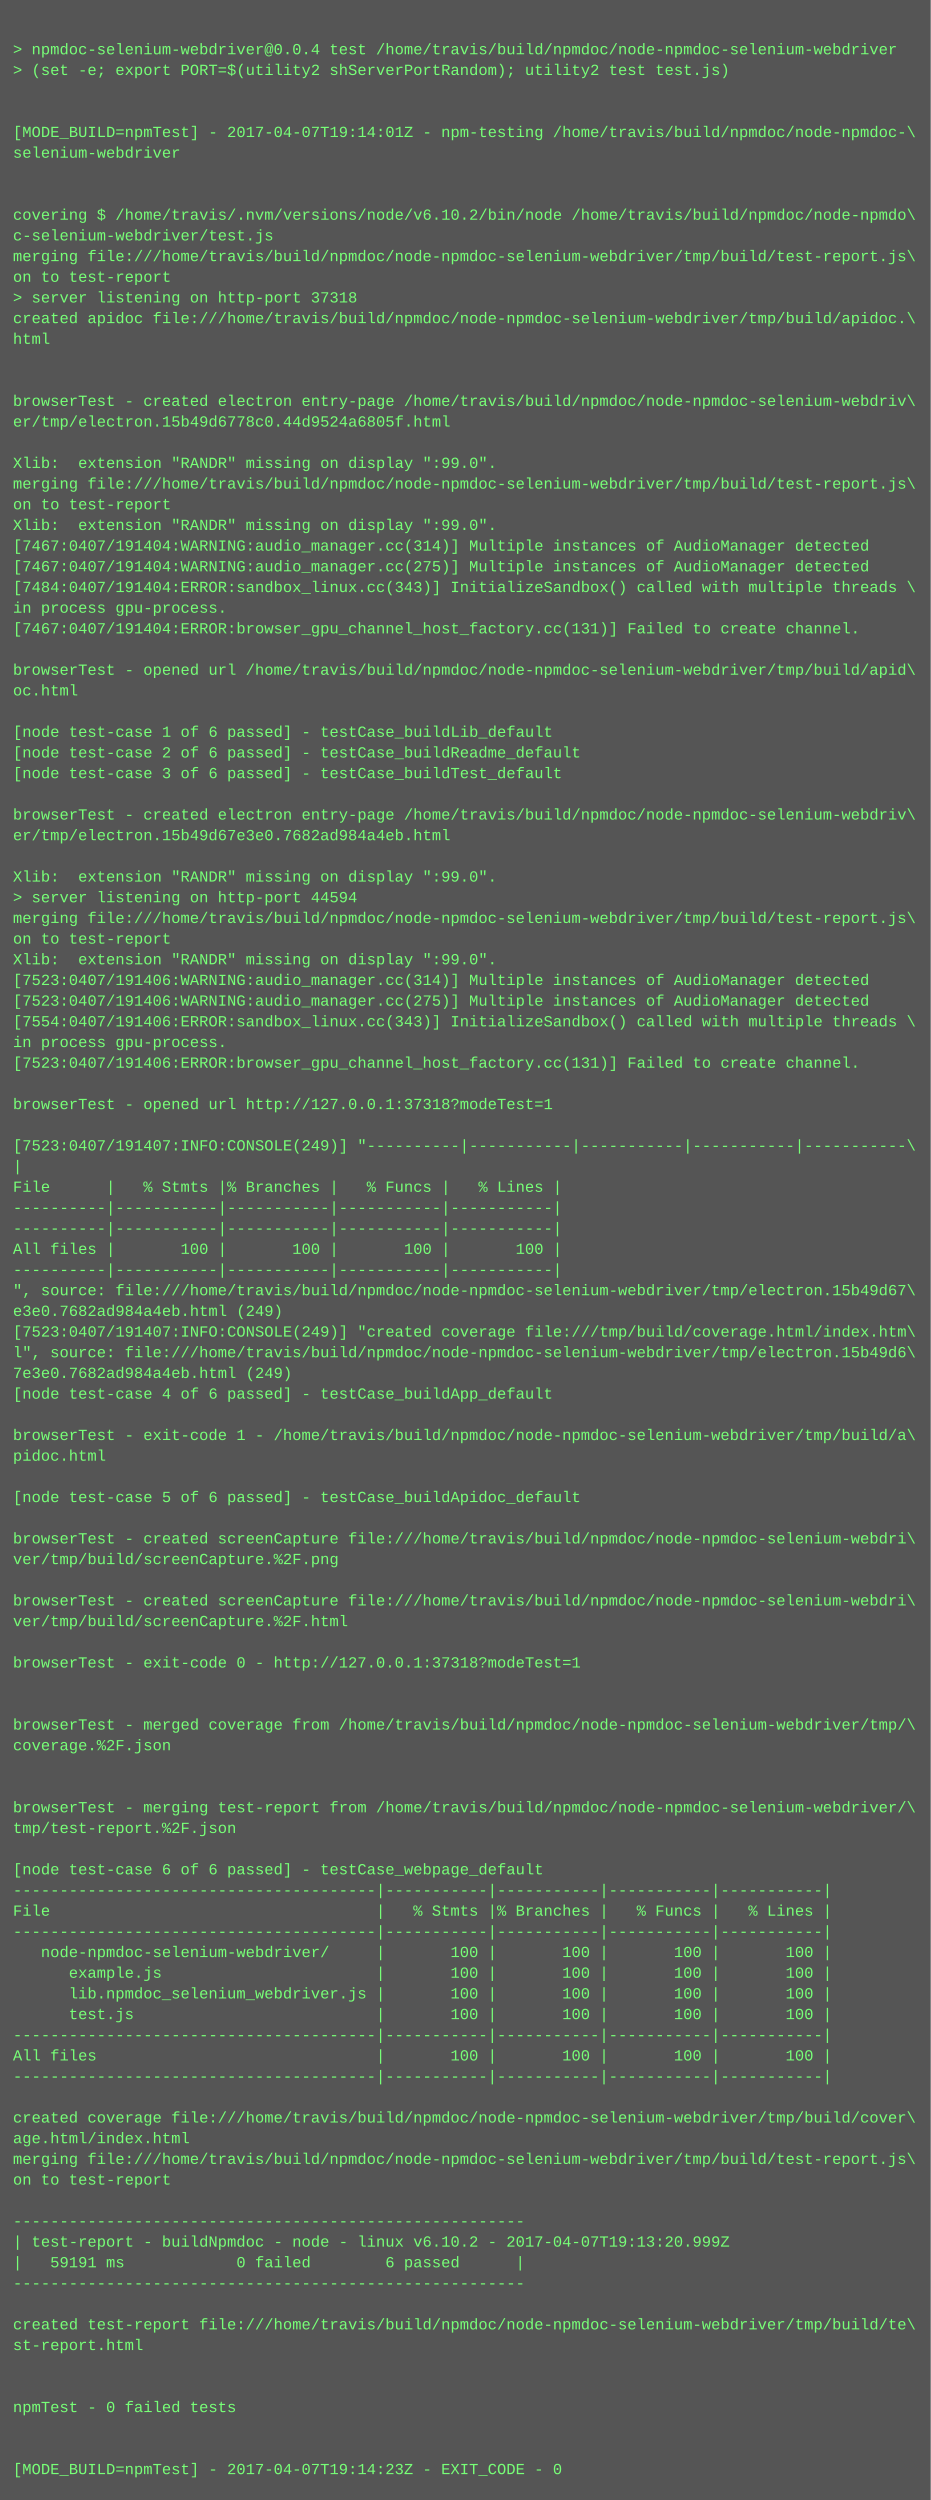
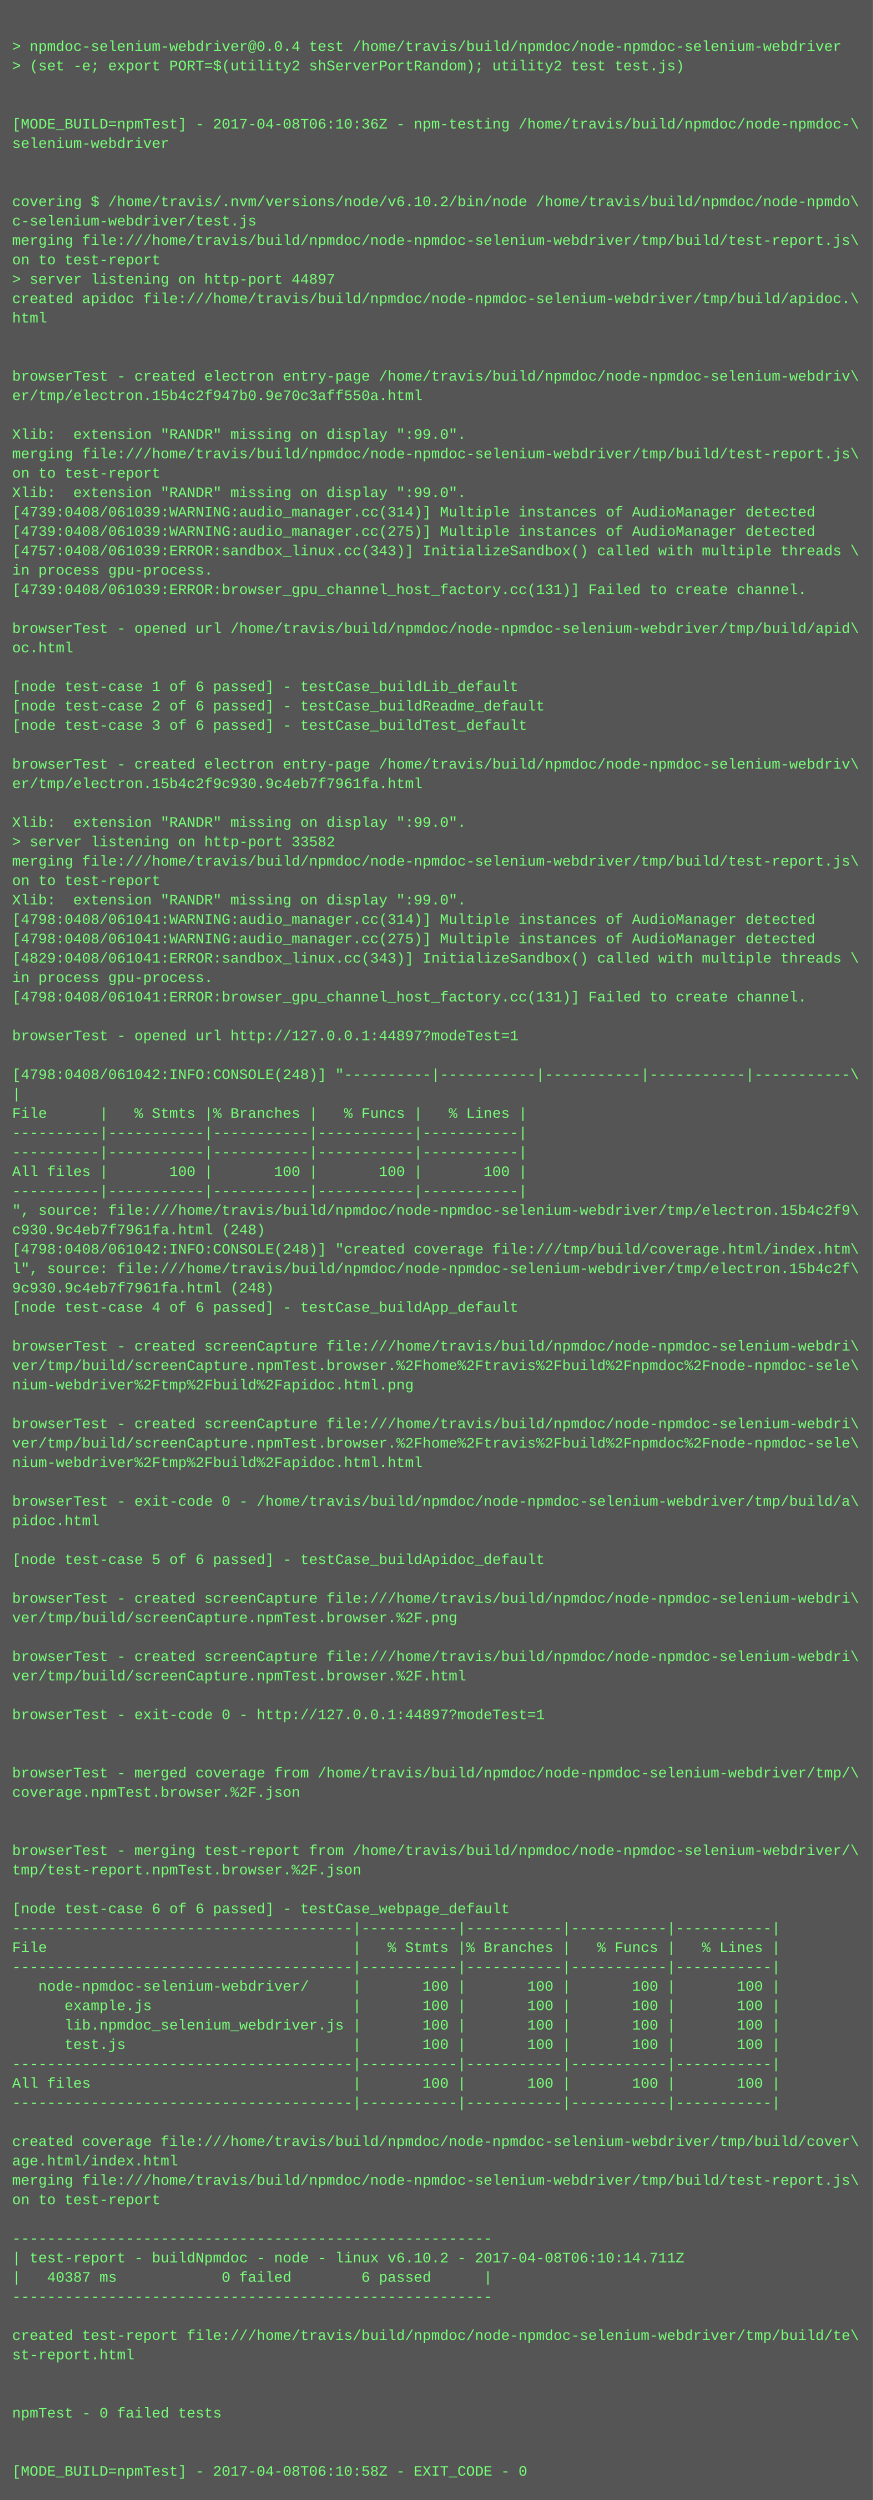
- <svg xmlns="http://www.w3.org/2000/svg" height="1934" width="720">
-   <rect height="1934" fill="#555" width="720" />
+ <svg xmlns="http://www.w3.org/2000/svg" height="2062" width="720">
+   <rect height="2062" fill="#555" width="720" />
  <text fill="#7f7" font-family="Courier New" font-size="12" xml:space="preserve">
    <tspan x="10" y="26" />
    <tspan x="10" y="42">&gt; npmdoc-selenium-webdriver@0.0.4 test /home/travis/build/npmdoc/node-npmdoc-selenium-webdriver</tspan>
    <tspan x="10" y="58">&gt; (set -e; export PORT=$(utility2 shServerPortRandom); utility2 test test.js)</tspan>
    <tspan x="10" y="74" />
    <tspan x="10" y="90" />
-     <tspan x="10" y="106">[MODE_BUILD=npmTest] - 2017-04-07T19:14:01Z - npm-testing /home/travis/build/npmdoc/node-npmdoc-\</tspan>
+     <tspan x="10" y="106">[MODE_BUILD=npmTest] - 2017-04-08T06:10:36Z - npm-testing /home/travis/build/npmdoc/node-npmdoc-\</tspan>
    <tspan x="10" y="122">selenium-webdriver</tspan>
    <tspan x="10" y="138" />
    <tspan x="10" y="154" />
    <tspan x="10" y="170">covering $ /home/travis/.nvm/versions/node/v6.10.2/bin/node /home/travis/build/npmdoc/node-npmdo\</tspan>
    <tspan x="10" y="186">c-selenium-webdriver/test.js</tspan>
    <tspan x="10" y="202">merging file:///home/travis/build/npmdoc/node-npmdoc-selenium-webdriver/tmp/build/test-report.js\</tspan>
    <tspan x="10" y="218">on to test-report</tspan>
-     <tspan x="10" y="234">&gt; server listening on http-port 37318</tspan>
+     <tspan x="10" y="234">&gt; server listening on http-port 44897</tspan>
    <tspan x="10" y="250">created apidoc file:///home/travis/build/npmdoc/node-npmdoc-selenium-webdriver/tmp/build/apidoc.\</tspan>
    <tspan x="10" y="266">html</tspan>
    <tspan x="10" y="282" />
    <tspan x="10" y="298" />
    <tspan x="10" y="314">browserTest - created electron entry-page /home/travis/build/npmdoc/node-npmdoc-selenium-webdriv\</tspan>
-     <tspan x="10" y="330">er/tmp/electron.15b49d6778c0.44d9524a6805f.html</tspan>
+     <tspan x="10" y="330">er/tmp/electron.15b4c2f947b0.9e70c3aff550a.html</tspan>
    <tspan x="10" y="346" />
    <tspan x="10" y="362">Xlib:  extension "RANDR" missing on display ":99.0".</tspan>
    <tspan x="10" y="378">merging file:///home/travis/build/npmdoc/node-npmdoc-selenium-webdriver/tmp/build/test-report.js\</tspan>
    <tspan x="10" y="394">on to test-report</tspan>
    <tspan x="10" y="410">Xlib:  extension "RANDR" missing on display ":99.0".</tspan>
-     <tspan x="10" y="426">[7467:0407/191404:WARNING:audio_manager.cc(314)] Multiple instances of AudioManager detected</tspan>
-     <tspan x="10" y="442">[7467:0407/191404:WARNING:audio_manager.cc(275)] Multiple instances of AudioManager detected</tspan>
-     <tspan x="10" y="458">[7484:0407/191404:ERROR:sandbox_linux.cc(343)] InitializeSandbox() called with multiple threads \</tspan>
+     <tspan x="10" y="426">[4739:0408/061039:WARNING:audio_manager.cc(314)] Multiple instances of AudioManager detected</tspan>
+     <tspan x="10" y="442">[4739:0408/061039:WARNING:audio_manager.cc(275)] Multiple instances of AudioManager detected</tspan>
+     <tspan x="10" y="458">[4757:0408/061039:ERROR:sandbox_linux.cc(343)] InitializeSandbox() called with multiple threads \</tspan>
    <tspan x="10" y="474">in process gpu-process. </tspan>
-     <tspan x="10" y="490">[7467:0407/191404:ERROR:browser_gpu_channel_host_factory.cc(131)] Failed to create channel.</tspan>
+     <tspan x="10" y="490">[4739:0408/061039:ERROR:browser_gpu_channel_host_factory.cc(131)] Failed to create channel.</tspan>
    <tspan x="10" y="506" />
    <tspan x="10" y="522">browserTest - opened url /home/travis/build/npmdoc/node-npmdoc-selenium-webdriver/tmp/build/apid\</tspan>
    <tspan x="10" y="538">oc.html</tspan>
    <tspan x="10" y="554" />
    <tspan x="10" y="570">[node test-case 1 of 6 passed] - testCase_buildLib_default</tspan>
    <tspan x="10" y="586">[node test-case 2 of 6 passed] - testCase_buildReadme_default</tspan>
    <tspan x="10" y="602">[node test-case 3 of 6 passed] - testCase_buildTest_default</tspan>
    <tspan x="10" y="618" />
    <tspan x="10" y="634">browserTest - created electron entry-page /home/travis/build/npmdoc/node-npmdoc-selenium-webdriv\</tspan>
-     <tspan x="10" y="650">er/tmp/electron.15b49d67e3e0.7682ad984a4eb.html</tspan>
+     <tspan x="10" y="650">er/tmp/electron.15b4c2f9c930.9c4eb7f7961fa.html</tspan>
    <tspan x="10" y="666" />
    <tspan x="10" y="682">Xlib:  extension "RANDR" missing on display ":99.0".</tspan>
-     <tspan x="10" y="698">&gt; server listening on http-port 44594</tspan>
+     <tspan x="10" y="698">&gt; server listening on http-port 33582</tspan>
    <tspan x="10" y="714">merging file:///home/travis/build/npmdoc/node-npmdoc-selenium-webdriver/tmp/build/test-report.js\</tspan>
    <tspan x="10" y="730">on to test-report</tspan>
    <tspan x="10" y="746">Xlib:  extension "RANDR" missing on display ":99.0".</tspan>
-     <tspan x="10" y="762">[7523:0407/191406:WARNING:audio_manager.cc(314)] Multiple instances of AudioManager detected</tspan>
-     <tspan x="10" y="778">[7523:0407/191406:WARNING:audio_manager.cc(275)] Multiple instances of AudioManager detected</tspan>
-     <tspan x="10" y="794">[7554:0407/191406:ERROR:sandbox_linux.cc(343)] InitializeSandbox() called with multiple threads \</tspan>
+     <tspan x="10" y="762">[4798:0408/061041:WARNING:audio_manager.cc(314)] Multiple instances of AudioManager detected</tspan>
+     <tspan x="10" y="778">[4798:0408/061041:WARNING:audio_manager.cc(275)] Multiple instances of AudioManager detected</tspan>
+     <tspan x="10" y="794">[4829:0408/061041:ERROR:sandbox_linux.cc(343)] InitializeSandbox() called with multiple threads \</tspan>
    <tspan x="10" y="810">in process gpu-process. </tspan>
-     <tspan x="10" y="826">[7523:0407/191406:ERROR:browser_gpu_channel_host_factory.cc(131)] Failed to create channel.</tspan>
+     <tspan x="10" y="826">[4798:0408/061041:ERROR:browser_gpu_channel_host_factory.cc(131)] Failed to create channel.</tspan>
    <tspan x="10" y="842" />
-     <tspan x="10" y="858">browserTest - opened url http://127.0.0.1:37318?modeTest=1</tspan>
+     <tspan x="10" y="858">browserTest - opened url http://127.0.0.1:44897?modeTest=1</tspan>
    <tspan x="10" y="874" />
-     <tspan x="10" y="890">[7523:0407/191407:INFO:CONSOLE(249)] "----------|-----------|-----------|-----------|-----------\</tspan>
+     <tspan x="10" y="890">[4798:0408/061042:INFO:CONSOLE(248)] "----------|-----------|-----------|-----------|-----------\</tspan>
    <tspan x="10" y="906">|</tspan>
    <tspan x="10" y="922">File      |   % Stmts |% Branches |   % Funcs |   % Lines |</tspan>
    <tspan x="10" y="938">----------|-----------|-----------|-----------|-----------|</tspan>
    <tspan x="10" y="954">----------|-----------|-----------|-----------|-----------|</tspan>
    <tspan x="10" y="970">All files |       100 |       100 |       100 |       100 |</tspan>
    <tspan x="10" y="986">----------|-----------|-----------|-----------|-----------|</tspan>
-     <tspan x="10" y="1002">", source: file:///home/travis/build/npmdoc/node-npmdoc-selenium-webdriver/tmp/electron.15b49d67\</tspan>
-     <tspan x="10" y="1018">e3e0.7682ad984a4eb.html (249)</tspan>
-     <tspan x="10" y="1034">[7523:0407/191407:INFO:CONSOLE(249)] "created coverage file:///tmp/build/coverage.html/index.htm\</tspan>
-     <tspan x="10" y="1050">l", source: file:///home/travis/build/npmdoc/node-npmdoc-selenium-webdriver/tmp/electron.15b49d6\</tspan>
-     <tspan x="10" y="1066">7e3e0.7682ad984a4eb.html (249)</tspan>
+     <tspan x="10" y="1002">", source: file:///home/travis/build/npmdoc/node-npmdoc-selenium-webdriver/tmp/electron.15b4c2f9\</tspan>
+     <tspan x="10" y="1018">c930.9c4eb7f7961fa.html (248)</tspan>
+     <tspan x="10" y="1034">[4798:0408/061042:INFO:CONSOLE(248)] "created coverage file:///tmp/build/coverage.html/index.htm\</tspan>
+     <tspan x="10" y="1050">l", source: file:///home/travis/build/npmdoc/node-npmdoc-selenium-webdriver/tmp/electron.15b4c2f\</tspan>
+     <tspan x="10" y="1066">9c930.9c4eb7f7961fa.html (248)</tspan>
    <tspan x="10" y="1082">[node test-case 4 of 6 passed] - testCase_buildApp_default</tspan>
    <tspan x="10" y="1098" />
-     <tspan x="10" y="1114">browserTest - exit-code 1 - /home/travis/build/npmdoc/node-npmdoc-selenium-webdriver/tmp/build/a\</tspan>
-     <tspan x="10" y="1130">pidoc.html</tspan>
-     <tspan x="10" y="1146" />
-     <tspan x="10" y="1162">[node test-case 5 of 6 passed] - testCase_buildApidoc_default</tspan>
-     <tspan x="10" y="1178" />
-     <tspan x="10" y="1194">browserTest - created screenCapture file:///home/travis/build/npmdoc/node-npmdoc-selenium-webdri\</tspan>
-     <tspan x="10" y="1210">ver/tmp/build/screenCapture.%2F.png</tspan>
+     <tspan x="10" y="1114">browserTest - created screenCapture file:///home/travis/build/npmdoc/node-npmdoc-selenium-webdri\</tspan>
+     <tspan x="10" y="1130">ver/tmp/build/screenCapture.npmTest.browser.%2Fhome%2Ftravis%2Fbuild%2Fnpmdoc%2Fnode-npmdoc-sele\</tspan>
+     <tspan x="10" y="1146">nium-webdriver%2Ftmp%2Fbuild%2Fapidoc.html.png</tspan>
+     <tspan x="10" y="1162" />
+     <tspan x="10" y="1178">browserTest - created screenCapture file:///home/travis/build/npmdoc/node-npmdoc-selenium-webdri\</tspan>
+     <tspan x="10" y="1194">ver/tmp/build/screenCapture.npmTest.browser.%2Fhome%2Ftravis%2Fbuild%2Fnpmdoc%2Fnode-npmdoc-sele\</tspan>
+     <tspan x="10" y="1210">nium-webdriver%2Ftmp%2Fbuild%2Fapidoc.html.html</tspan>
    <tspan x="10" y="1226" />
-     <tspan x="10" y="1242">browserTest - created screenCapture file:///home/travis/build/npmdoc/node-npmdoc-selenium-webdri\</tspan>
-     <tspan x="10" y="1258">ver/tmp/build/screenCapture.%2F.html</tspan>
+     <tspan x="10" y="1242">browserTest - exit-code 0 - /home/travis/build/npmdoc/node-npmdoc-selenium-webdriver/tmp/build/a\</tspan>
+     <tspan x="10" y="1258">pidoc.html</tspan>
    <tspan x="10" y="1274" />
-     <tspan x="10" y="1290">browserTest - exit-code 0 - http://127.0.0.1:37318?modeTest=1</tspan>
+     <tspan x="10" y="1290">[node test-case 5 of 6 passed] - testCase_buildApidoc_default</tspan>
    <tspan x="10" y="1306" />
-     <tspan x="10" y="1322" />
-     <tspan x="10" y="1338">browserTest - merged coverage from /home/travis/build/npmdoc/node-npmdoc-selenium-webdriver/tmp/\</tspan>
-     <tspan x="10" y="1354">coverage.%2F.json</tspan>
-     <tspan x="10" y="1370" />
-     <tspan x="10" y="1386" />
-     <tspan x="10" y="1402">browserTest - merging test-report from /home/travis/build/npmdoc/node-npmdoc-selenium-webdriver/\</tspan>
-     <tspan x="10" y="1418">tmp/test-report.%2F.json</tspan>
+     <tspan x="10" y="1322">browserTest - created screenCapture file:///home/travis/build/npmdoc/node-npmdoc-selenium-webdri\</tspan>
+     <tspan x="10" y="1338">ver/tmp/build/screenCapture.npmTest.browser.%2F.png</tspan>
+     <tspan x="10" y="1354" />
+     <tspan x="10" y="1370">browserTest - created screenCapture file:///home/travis/build/npmdoc/node-npmdoc-selenium-webdri\</tspan>
+     <tspan x="10" y="1386">ver/tmp/build/screenCapture.npmTest.browser.%2F.html</tspan>
+     <tspan x="10" y="1402" />
+     <tspan x="10" y="1418">browserTest - exit-code 0 - http://127.0.0.1:44897?modeTest=1</tspan>
    <tspan x="10" y="1434" />
-     <tspan x="10" y="1450">[node test-case 6 of 6 passed] - testCase_webpage_default</tspan>
-     <tspan x="10" y="1466">---------------------------------------|-----------|-----------|-----------|-----------|</tspan>
-     <tspan x="10" y="1482">File                                   |   % Stmts |% Branches |   % Funcs |   % Lines |</tspan>
-     <tspan x="10" y="1498">---------------------------------------|-----------|-----------|-----------|-----------|</tspan>
-     <tspan x="10" y="1514">   node-npmdoc-selenium-webdriver/     |       100 |       100 |       100 |       100 |</tspan>
-     <tspan x="10" y="1530">      example.js                       |       100 |       100 |       100 |       100 |</tspan>
-     <tspan x="10" y="1546">      lib.npmdoc_selenium_webdriver.js |       100 |       100 |       100 |       100 |</tspan>
-     <tspan x="10" y="1562">      test.js                          |       100 |       100 |       100 |       100 |</tspan>
-     <tspan x="10" y="1578">---------------------------------------|-----------|-----------|-----------|-----------|</tspan>
-     <tspan x="10" y="1594">All files                              |       100 |       100 |       100 |       100 |</tspan>
-     <tspan x="10" y="1610">---------------------------------------|-----------|-----------|-----------|-----------|</tspan>
-     <tspan x="10" y="1626" />
-     <tspan x="10" y="1642">created coverage file:///home/travis/build/npmdoc/node-npmdoc-selenium-webdriver/tmp/build/cover\</tspan>
-     <tspan x="10" y="1658">age.html/index.html</tspan>
-     <tspan x="10" y="1674">merging file:///home/travis/build/npmdoc/node-npmdoc-selenium-webdriver/tmp/build/test-report.js\</tspan>
-     <tspan x="10" y="1690">on to test-report</tspan>
-     <tspan x="10" y="1706" />
-     <tspan x="10" y="1722">-------------------------------------------------------</tspan>
-     <tspan x="10" y="1738">| test-report - buildNpmdoc - node - linux v6.10.2 - 2017-04-07T19:13:20.999Z</tspan>
-     <tspan x="10" y="1754">|   59191 ms            0 failed        6 passed      |</tspan>
-     <tspan x="10" y="1770">-------------------------------------------------------</tspan>
-     <tspan x="10" y="1786" />
-     <tspan x="10" y="1802">created test-report file:///home/travis/build/npmdoc/node-npmdoc-selenium-webdriver/tmp/build/te\</tspan>
-     <tspan x="10" y="1818">st-report.html</tspan>
+     <tspan x="10" y="1450" />
+     <tspan x="10" y="1466">browserTest - merged coverage from /home/travis/build/npmdoc/node-npmdoc-selenium-webdriver/tmp/\</tspan>
+     <tspan x="10" y="1482">coverage.npmTest.browser.%2F.json</tspan>
+     <tspan x="10" y="1498" />
+     <tspan x="10" y="1514" />
+     <tspan x="10" y="1530">browserTest - merging test-report from /home/travis/build/npmdoc/node-npmdoc-selenium-webdriver/\</tspan>
+     <tspan x="10" y="1546">tmp/test-report.npmTest.browser.%2F.json</tspan>
+     <tspan x="10" y="1562" />
+     <tspan x="10" y="1578">[node test-case 6 of 6 passed] - testCase_webpage_default</tspan>
+     <tspan x="10" y="1594">---------------------------------------|-----------|-----------|-----------|-----------|</tspan>
+     <tspan x="10" y="1610">File                                   |   % Stmts |% Branches |   % Funcs |   % Lines |</tspan>
+     <tspan x="10" y="1626">---------------------------------------|-----------|-----------|-----------|-----------|</tspan>
+     <tspan x="10" y="1642">   node-npmdoc-selenium-webdriver/     |       100 |       100 |       100 |       100 |</tspan>
+     <tspan x="10" y="1658">      example.js                       |       100 |       100 |       100 |       100 |</tspan>
+     <tspan x="10" y="1674">      lib.npmdoc_selenium_webdriver.js |       100 |       100 |       100 |       100 |</tspan>
+     <tspan x="10" y="1690">      test.js                          |       100 |       100 |       100 |       100 |</tspan>
+     <tspan x="10" y="1706">---------------------------------------|-----------|-----------|-----------|-----------|</tspan>
+     <tspan x="10" y="1722">All files                              |       100 |       100 |       100 |       100 |</tspan>
+     <tspan x="10" y="1738">---------------------------------------|-----------|-----------|-----------|-----------|</tspan>
+     <tspan x="10" y="1754" />
+     <tspan x="10" y="1770">created coverage file:///home/travis/build/npmdoc/node-npmdoc-selenium-webdriver/tmp/build/cover\</tspan>
+     <tspan x="10" y="1786">age.html/index.html</tspan>
+     <tspan x="10" y="1802">merging file:///home/travis/build/npmdoc/node-npmdoc-selenium-webdriver/tmp/build/test-report.js\</tspan>
+     <tspan x="10" y="1818">on to test-report</tspan>
    <tspan x="10" y="1834" />
-     <tspan x="10" y="1850" />
-     <tspan x="10" y="1866">npmTest - 0 failed tests</tspan>
-     <tspan x="10" y="1882" />
-     <tspan x="10" y="1898" />
-     <tspan x="10" y="1914">[MODE_BUILD=npmTest] - 2017-04-07T19:14:23Z - EXIT_CODE - 0</tspan>
+     <tspan x="10" y="1850">-------------------------------------------------------</tspan>
+     <tspan x="10" y="1866">| test-report - buildNpmdoc - node - linux v6.10.2 - 2017-04-08T06:10:14.711Z</tspan>
+     <tspan x="10" y="1882">|   40387 ms            0 failed        6 passed      |</tspan>
+     <tspan x="10" y="1898">-------------------------------------------------------</tspan>
+     <tspan x="10" y="1914" />
+     <tspan x="10" y="1930">created test-report file:///home/travis/build/npmdoc/node-npmdoc-selenium-webdriver/tmp/build/te\</tspan>
+     <tspan x="10" y="1946">st-report.html</tspan>
+     <tspan x="10" y="1962" />
+     <tspan x="10" y="1978" />
+     <tspan x="10" y="1994">npmTest - 0 failed tests</tspan>
+     <tspan x="10" y="2010" />
+     <tspan x="10" y="2026" />
+     <tspan x="10" y="2042">[MODE_BUILD=npmTest] - 2017-04-08T06:10:58Z - EXIT_CODE - 0</tspan>
  </text>
</svg>
